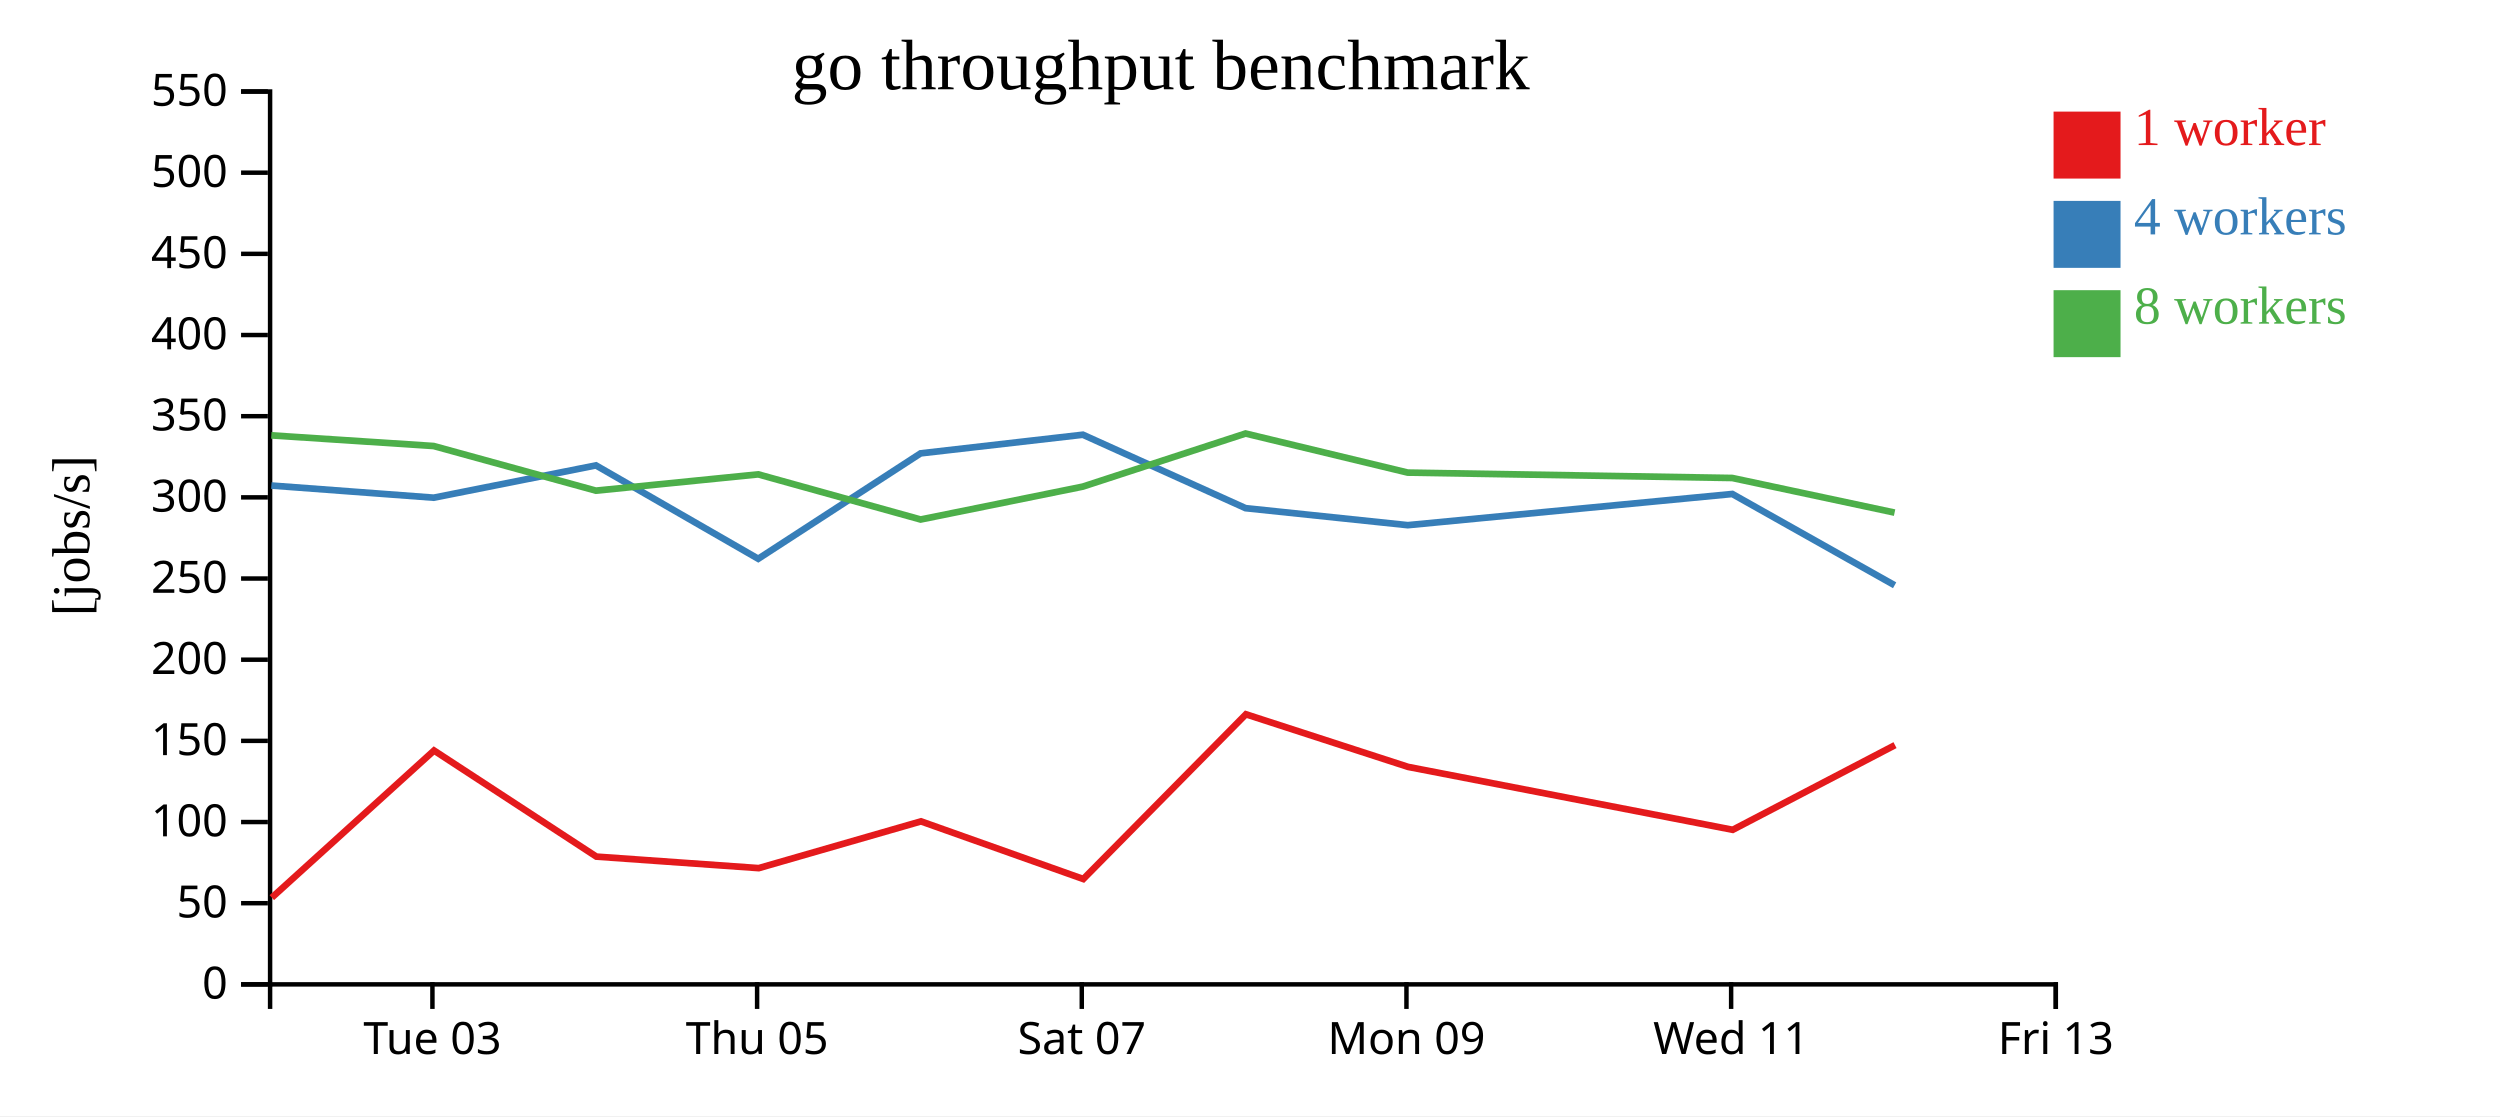
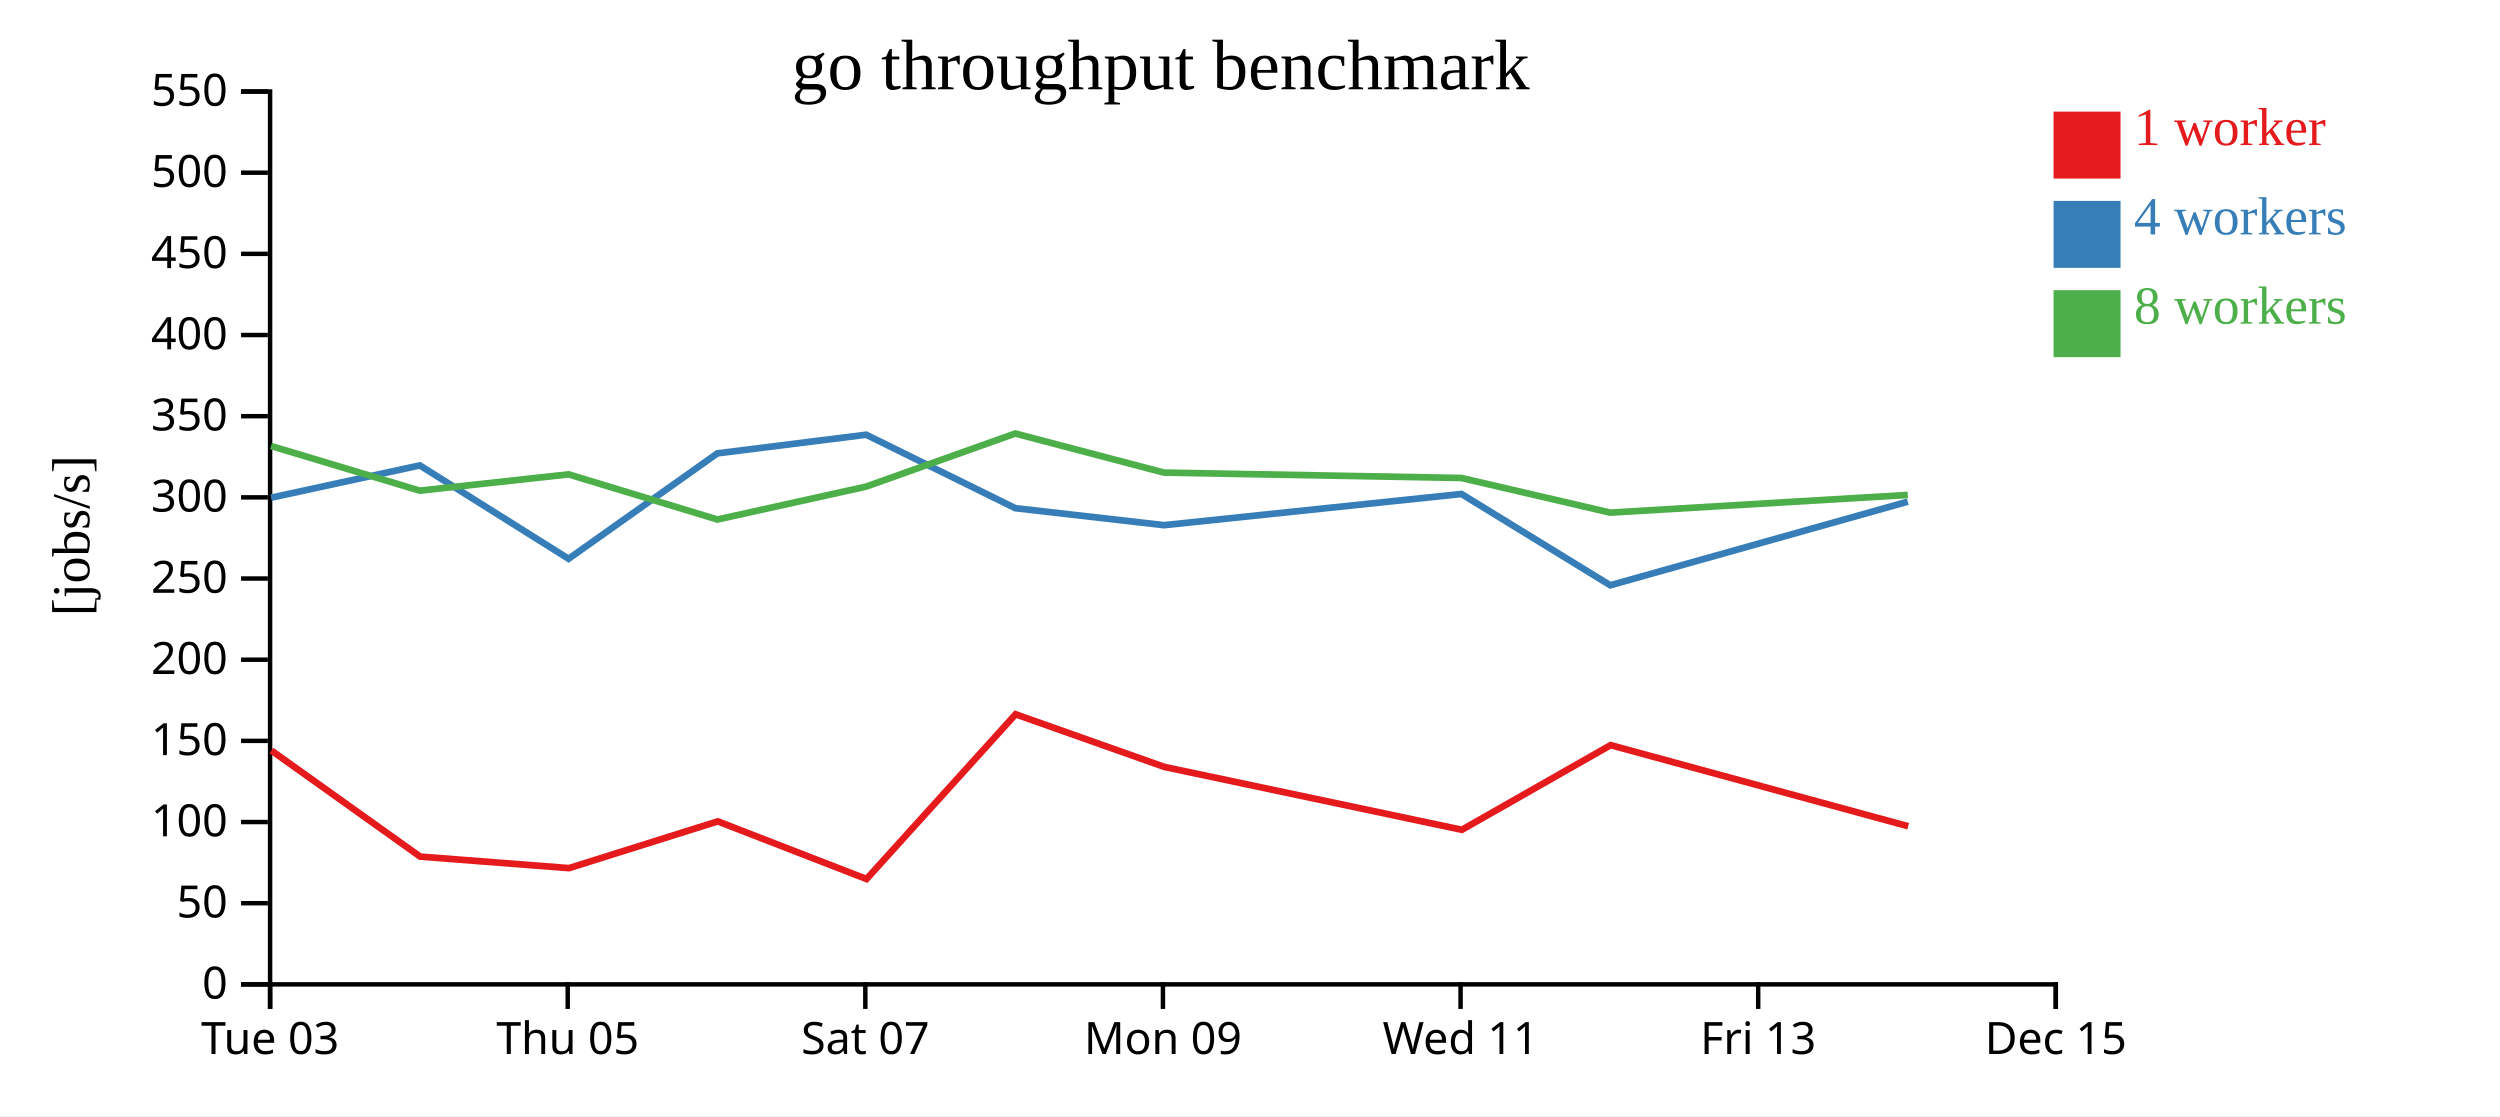
<svg xmlns="http://www.w3.org/2000/svg" width="560" height="250">
  <rect width="100%" height="100%" fill="white" />
  <g transform="translate(60,20)">
    <g transform="translate(0,200)" fill="none" font-size="10" font-family="sans-serif" text-anchor="middle">
      <path class="domain" stroke="currentColor" d="M0.5,6V0.5H400.5V6" />
-       <g class="tick" opacity="1" transform="translate(36.86364,0)">
+       <g class="tick" opacity="1" transform="translate(0.5,0)">
        <line stroke="currentColor" y2="6" />
        <text fill="currentColor" y="9" dy="0.71em">Tue 03</text>
      </g>
-       <g class="tick" opacity="1" transform="translate(109.5909,0)">
+       <g class="tick" opacity="1" transform="translate(67.16667,0)">
        <line stroke="currentColor" y2="6" />
        <text fill="currentColor" y="9" dy="0.71em">Thu 05</text>
      </g>
-       <g class="tick" opacity="1" transform="translate(182.3182,0)">
+       <g class="tick" opacity="1" transform="translate(133.8333,0)">
        <line stroke="currentColor" y2="6" />
        <text fill="currentColor" y="9" dy="0.71em">Sat 07</text>
      </g>
-       <g class="tick" opacity="1" transform="translate(255.0455,0)">
+       <g class="tick" opacity="1" transform="translate(200.5,0)">
        <line stroke="currentColor" y2="6" />
        <text fill="currentColor" y="9" dy="0.71em">Mon 09</text>
      </g>
-       <g class="tick" opacity="1" transform="translate(327.7727,0)">
+       <g class="tick" opacity="1" transform="translate(267.1667,0)">
        <line stroke="currentColor" y2="6" />
        <text fill="currentColor" y="9" dy="0.71em">Wed 11</text>
      </g>
+       <g class="tick" opacity="1" transform="translate(333.8333,0)">
+         <line stroke="currentColor" y2="6" />
+         <text fill="currentColor" y="9" dy="0.71em">Fri 13</text>
+       </g>
      <g class="tick" opacity="1" transform="translate(400.5,0)">
        <line stroke="currentColor" y2="6" />
-         <text fill="currentColor" y="9" dy="0.71em">Fri 13</text>
+         <text fill="currentColor" y="9" dy="0.71em">Dec 15</text>
      </g>
    </g>
    <g fill="none" font-size="10" font-family="sans-serif" text-anchor="end">
      <path class="domain" stroke="currentColor" d="M-6,200.5H0.5V0.5H-6" />
      <g class="tick" opacity="1" transform="translate(0,200.5)">
        <line stroke="currentColor" x2="-6" />
        <text fill="currentColor" x="-9" dy="0.32em">0</text>
      </g>
      <g class="tick" opacity="1" transform="translate(0,182.3182)">
        <line stroke="currentColor" x2="-6" />
        <text fill="currentColor" x="-9" dy="0.32em">50</text>
      </g>
      <g class="tick" opacity="1" transform="translate(0,164.1364)">
        <line stroke="currentColor" x2="-6" />
        <text fill="currentColor" x="-9" dy="0.32em">100</text>
      </g>
      <g class="tick" opacity="1" transform="translate(0,145.9545)">
        <line stroke="currentColor" x2="-6" />
        <text fill="currentColor" x="-9" dy="0.32em">150</text>
      </g>
      <g class="tick" opacity="1" transform="translate(0,127.7727)">
        <line stroke="currentColor" x2="-6" />
        <text fill="currentColor" x="-9" dy="0.32em">200</text>
      </g>
      <g class="tick" opacity="1" transform="translate(0,109.5909)">
        <line stroke="currentColor" x2="-6" />
        <text fill="currentColor" x="-9" dy="0.32em">250</text>
      </g>
      <g class="tick" opacity="1" transform="translate(0,91.40909)">
        <line stroke="currentColor" x2="-6" />
        <text fill="currentColor" x="-9" dy="0.32em">300</text>
      </g>
      <g class="tick" opacity="1" transform="translate(0,73.22727)">
        <line stroke="currentColor" x2="-6" />
        <text fill="currentColor" x="-9" dy="0.32em">350</text>
      </g>
      <g class="tick" opacity="1" transform="translate(0,55.04545)">
        <line stroke="currentColor" x2="-6" />
        <text fill="currentColor" x="-9" dy="0.32em">400</text>
      </g>
      <g class="tick" opacity="1" transform="translate(0,36.86364)">
        <line stroke="currentColor" x2="-6" />
        <text fill="currentColor" x="-9" dy="0.32em">450</text>
      </g>
      <g class="tick" opacity="1" transform="translate(0,18.68182)">
        <line stroke="currentColor" x2="-6" />
        <text fill="currentColor" x="-9" dy="0.32em">500</text>
      </g>
      <g class="tick" opacity="1" transform="translate(0,0.5)">
        <line stroke="currentColor" x2="-6" />
        <text fill="currentColor" x="-9" dy="0.32em">550</text>
      </g>
    </g>
    <text text-anchor="middle" style="font-size: 12px" transform="rotate(-90)" y="-40" x="-100">[jobs/s]</text>
    <text text-anchor="middle" style="font-size: 16px" y="0" x="200">go throughput benchmark</text>
-     <path class="line" fill="none" stroke="#e41a1c" stroke-width="1.5" d="M0.887,181.069L37.226,148.119L73.583,171.881L109.957,174.461L146.297,163.986L182.658,176.9L219.084,139.999L255.419,151.788L328.128,165.877L364.484,146.911" />
-     <path class="line" fill="none" stroke="#377eb8" stroke-width="1.5" d="M0.787,88.762L37.149,91.484L73.485,84.248L109.843,105.167L146.212,81.552L182.565,77.378L219.006,93.829L255.337,97.639L328.037,90.652L364.397,111.102" />
-     <path class="line" fill="none" stroke="#4daf4a" stroke-width="1.5" d="M0.781,77.522L37.136,79.909L73.482,89.907L109.848,86.257L146.217,96.37L182.556,89L218.999,77.108L255.332,85.864L328.032,87.069L364.389,94.827" />
+     <path class="line" fill="none" stroke="#e41a1c" stroke-width="1.5" d="M0.791,148.119L34.118,171.881L67.461,174.461L100.772,163.986L134.104,176.9L167.494,139.999L200.801,151.788L267.451,165.877L300.777,146.911L367.433,165.08" />
+     <path class="line" fill="none" stroke="#377eb8" stroke-width="1.5" d="M0.72,91.484L34.028,84.248L67.356,105.167L100.694,81.552L134.018,77.378L167.422,93.829L200.726,97.639L267.367,90.652L300.697,111.102L367.349,92.368" />
+     <path class="line" fill="none" stroke="#4daf4a" stroke-width="1.5" d="M0.708,79.909L34.025,89.907L67.361,86.257L100.699,96.37L134.009,89L167.416,77.108L200.721,85.864L267.362,87.069L300.689,94.827L367.344,90.865" />
    <rect class="dot" x="400" y="5" width="15" height="15" style="fill: #e41a1c;" />
    <rect class="dot" x="400" y="25" width="15" height="15" style="fill: #377eb8;" />
    <rect class="dot" x="400" y="45" width="15" height="15" style="fill: #4daf4a;" />
    <text class="label" x="418" y="12.5" style="fill: #e41a1c; alignment-baseline: middle;" text-anchor="left">1 worker</text>
    <text class="label" x="418" y="32.5" style="fill: #377eb8; alignment-baseline: middle;" text-anchor="left">4 workers</text>
    <text class="label" x="418" y="52.5" style="fill: #4daf4a; alignment-baseline: middle;" text-anchor="left">8 workers</text>
  </g>
</svg>
